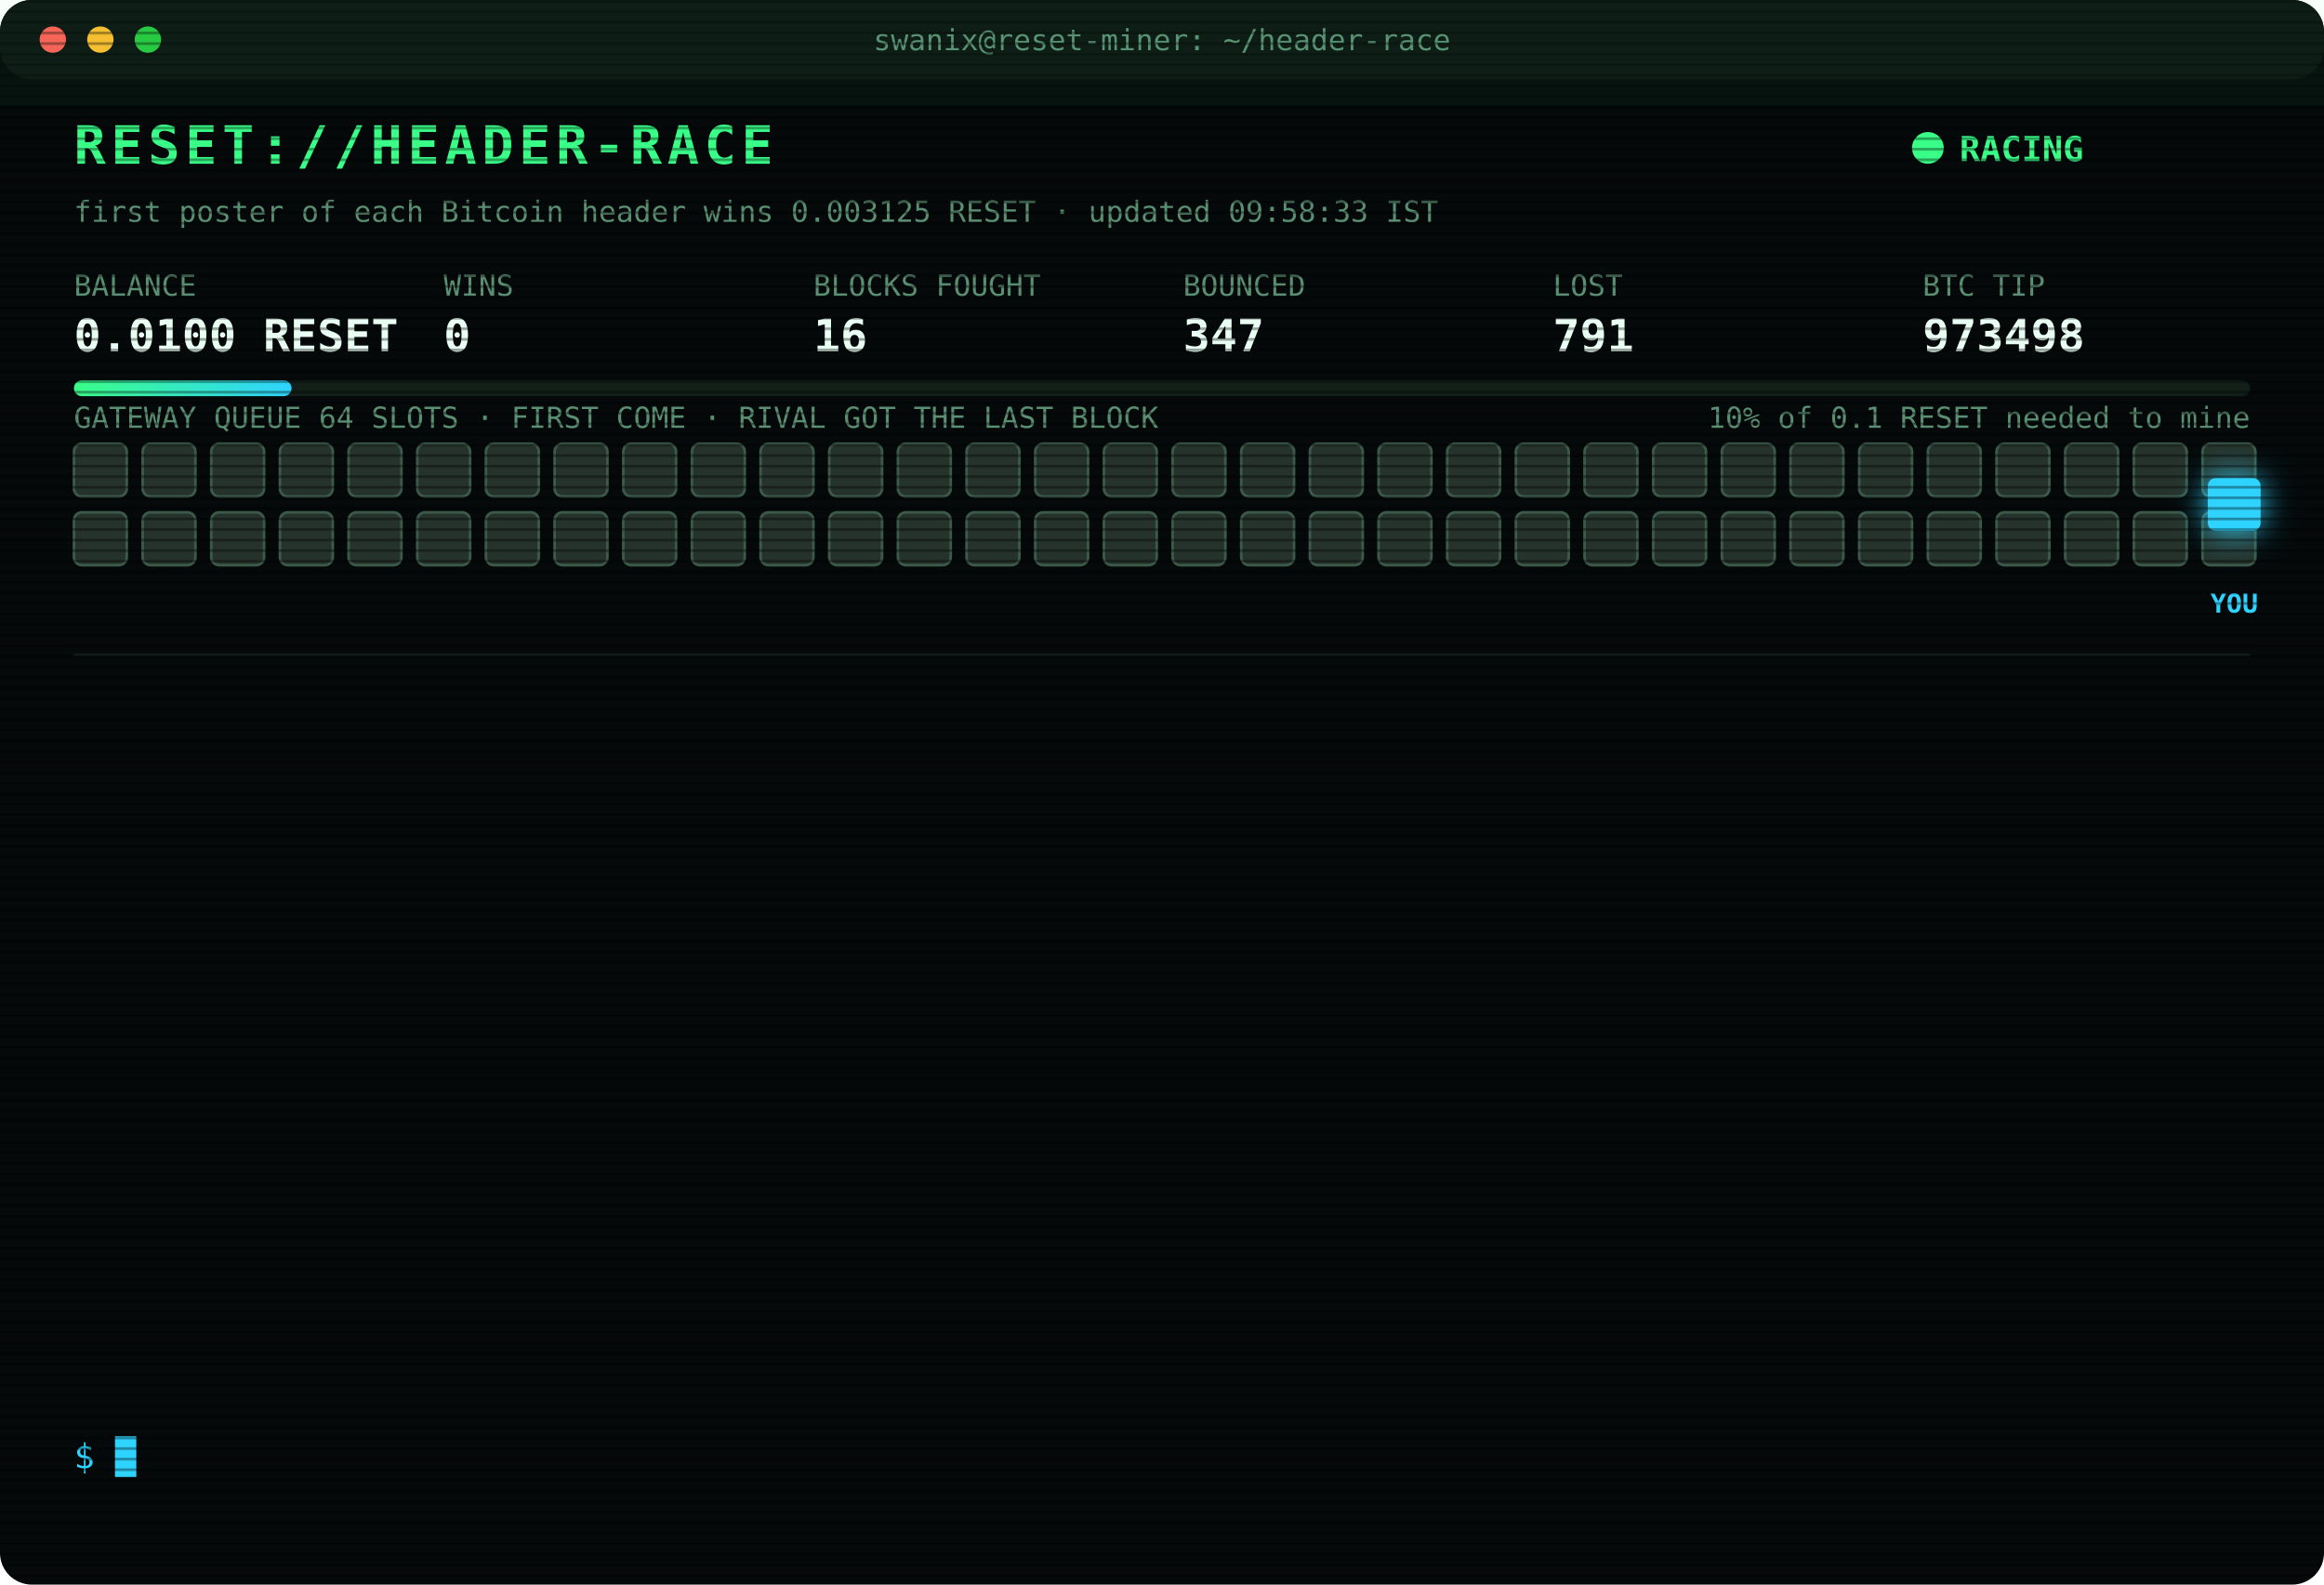
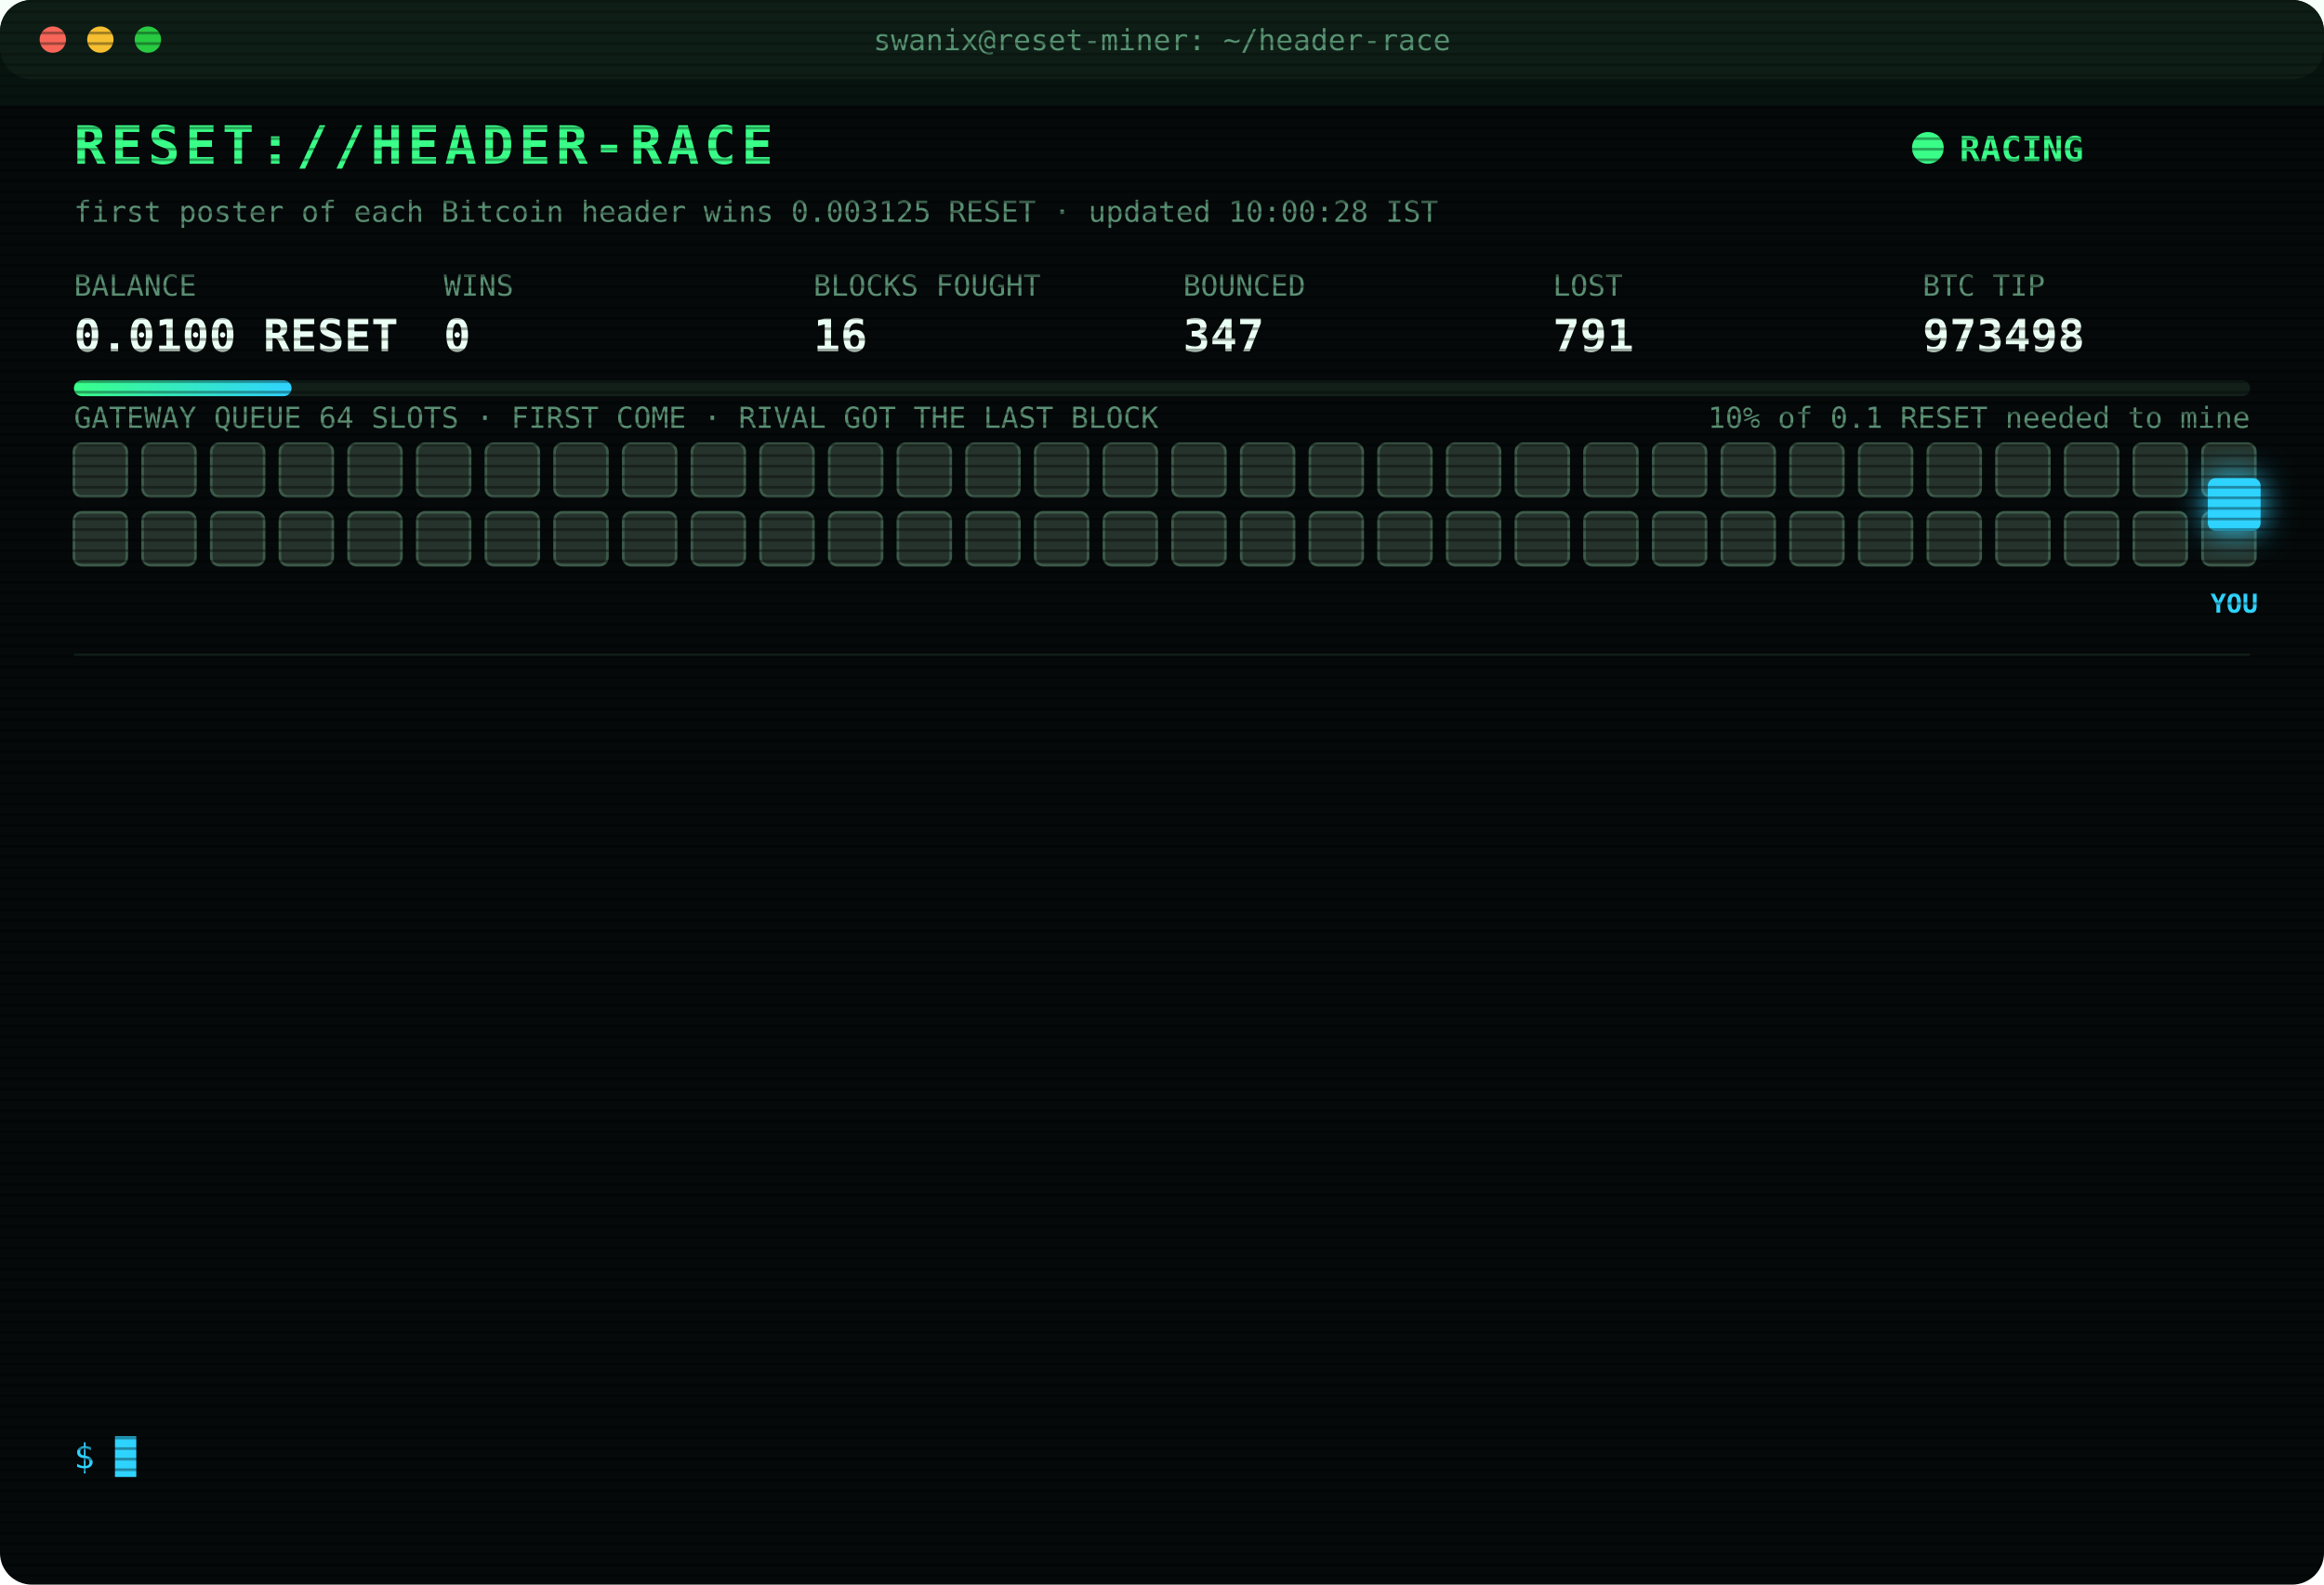
<svg xmlns="http://www.w3.org/2000/svg" width="880" height="600" viewBox="0 0 880 600" font-family="ui-monospace,SFMono-Regular,Menlo,Consolas,monospace">
  <style>
text{font-size:13px;fill:#7CFFB2}
.title{font-size:20px;font-weight:700;fill:#39FF88;letter-spacing:2px;animation:glitch 3s infinite steps(1)}
.sub{fill:#2fd3ff}.k{fill:#5a8f73;font-size:11px}.v{font-size:17px;font-weight:700;fill:#eafff3}
.ts{fill:#3f6b56}.boot{fill:#2fd3ff}.dim{fill:#5a8f73}.bad{fill:#ff4d6d}.warn{fill:#ffd23f}.mag{fill:#ff5cf0}.win{fill:#39FF88;font-weight:700}
.tag{font-size:10px;fill:#2fd3ff;font-weight:700}
.rival{fill:#26332c;stroke:#3c5a49;animation:jam 1.2s infinite alternate}
.idle{fill:#141c18;stroke:#22302a;animation:breathe 4s infinite}
.me{fill:#2fd3ff;filter:drop-shadow(0 0 6px #2fd3ff)}
.hover{animation:nudge 1.1s infinite ease-in-out}.bounce{animation:kick 1.4s infinite}
.ln{opacity:0;animation:in .4s forwards}
.cur{animation:blink 1s infinite steps(1)}
.scan{animation:scan 6s infinite linear}
.led{animation:blink 1.4s infinite}
@keyframes in{from{opacity:0;transform:translateX(-6px)}to{opacity:1;transform:none}}
@keyframes blink{50%{opacity:0}}
@keyframes jam{to{fill:#33463b}}
@keyframes breathe{50%{opacity:.4}}
@keyframes nudge{50%{transform:translateX(-10px)}}
@keyframes kick{0%,100%{transform:none}30%{transform:translateX(-14px)}55%{transform:translateX(10px) translateY(-6px)}}
@keyframes glitch{0%,92%{transform:none}93%{transform:translateX(2px);fill:#ff4d6d}95%{transform:translateX(-2px);fill:#2fd3ff}97%{transform:none}}
@keyframes scan{from{transform:translateY(-40px)}to{transform:translateY(600px)}}
</style>
  <defs>
    <pattern id="sl" width="4" height="4" patternUnits="userSpaceOnUse">
      <rect width="4" height="1" fill="#000" opacity=".35" />
    </pattern>
    <linearGradient id="bar">
      <stop offset="0" stop-color="#39FF88" />
      <stop offset="1" stop-color="#2fd3ff" />
    </linearGradient>
  </defs>
  <rect width="880" height="600" rx="12" fill="#05090a" />
  <rect width="880" height="30" rx="12" fill="#0d1512" />
  <circle cx="20" cy="15" r="5" fill="#ff5f57" />
  <circle cx="38" cy="15" r="5" fill="#febc2e" />
  <circle cx="56" cy="15" r="5" fill="#28c840" />
  <text x="440" y="19" text-anchor="middle" class="k">swanix@reset-miner: ~/header-race</text>
  <text x="28" y="62" class="title">RESET://HEADER-RACE</text>
  <circle class="led" cx="730" cy="56" r="6" fill="#39FF88" />
  <text x="742" y="61" class="win">RACING</text>
-   <text x="28" y="84" class="k">first poster of each Bitcoin header wins 0.003125 RESET · updated 09:58:33 IST</text>
+   <text x="28" y="84" class="k">first poster of each Bitcoin header wins 0.003125 RESET · updated 10:00:28 IST</text>
  <text x="28" y="112" class="k">BALANCE</text>
  <text x="28" y="133" class="v">0.0100 RESET</text>
  <text x="168" y="112" class="k">WINS</text>
  <text x="168" y="133" class="v">0</text>
  <text x="308" y="112" class="k">BLOCKS FOUGHT</text>
  <text x="308" y="133" class="v">16</text>
  <text x="448" y="112" class="k">BOUNCED</text>
  <text x="448" y="133" class="v">347</text>
  <text x="588" y="112" class="k">LOST</text>
  <text x="588" y="133" class="v">791</text>
  <text x="728" y="112" class="k">BTC TIP</text>
  <text x="728" y="133" class="v">973498</text>
  <rect x="28" y="144" width="824" height="6" rx="3" fill="#13201a" />
  <rect x="28" y="144" width="82.4" height="6" rx="3" fill="url(#bar)" />
  <text x="852" y="162" text-anchor="end" class="k">10% of 0.1 RESET needed to mine</text>
  <text x="28" y="162" class="k">GATEWAY QUEUE 64 SLOTS · FIRST COME · RIVAL GOT THE LAST BLOCK</text>
  <rect class="rival" x="28" y="168" width="20" height="20" rx="3" style="animation-delay:0.00s" />
  <rect class="rival" x="54" y="168" width="20" height="20" rx="3" style="animation-delay:0.05s" />
  <rect class="rival" x="80" y="168" width="20" height="20" rx="3" style="animation-delay:0.10s" />
  <rect class="rival" x="106" y="168" width="20" height="20" rx="3" style="animation-delay:0.15s" />
  <rect class="rival" x="132" y="168" width="20" height="20" rx="3" style="animation-delay:0.20s" />
  <rect class="rival" x="158" y="168" width="20" height="20" rx="3" style="animation-delay:0.25s" />
  <rect class="rival" x="184" y="168" width="20" height="20" rx="3" style="animation-delay:0.30s" />
  <rect class="rival" x="210" y="168" width="20" height="20" rx="3" style="animation-delay:0.35s" />
  <rect class="rival" x="236" y="168" width="20" height="20" rx="3" style="animation-delay:0.40s" />
  <rect class="rival" x="262" y="168" width="20" height="20" rx="3" style="animation-delay:0.45s" />
  <rect class="rival" x="288" y="168" width="20" height="20" rx="3" style="animation-delay:0.50s" />
  <rect class="rival" x="314" y="168" width="20" height="20" rx="3" style="animation-delay:0.55s" />
  <rect class="rival" x="340" y="168" width="20" height="20" rx="3" style="animation-delay:0.60s" />
  <rect class="rival" x="366" y="168" width="20" height="20" rx="3" style="animation-delay:0.65s" />
  <rect class="rival" x="392" y="168" width="20" height="20" rx="3" style="animation-delay:0.70s" />
  <rect class="rival" x="418" y="168" width="20" height="20" rx="3" style="animation-delay:0.75s" />
  <rect class="rival" x="444" y="168" width="20" height="20" rx="3" style="animation-delay:0.80s" />
  <rect class="rival" x="470" y="168" width="20" height="20" rx="3" style="animation-delay:0.85s" />
  <rect class="rival" x="496" y="168" width="20" height="20" rx="3" style="animation-delay:0.90s" />
  <rect class="rival" x="522" y="168" width="20" height="20" rx="3" style="animation-delay:0.95s" />
  <rect class="rival" x="548" y="168" width="20" height="20" rx="3" style="animation-delay:1.00s" />
  <rect class="rival" x="574" y="168" width="20" height="20" rx="3" style="animation-delay:1.05s" />
  <rect class="rival" x="600" y="168" width="20" height="20" rx="3" style="animation-delay:1.10s" />
  <rect class="rival" x="626" y="168" width="20" height="20" rx="3" style="animation-delay:1.15s" />
  <rect class="rival" x="652" y="168" width="20" height="20" rx="3" style="animation-delay:1.20s" />
  <rect class="rival" x="678" y="168" width="20" height="20" rx="3" style="animation-delay:1.25s" />
  <rect class="rival" x="704" y="168" width="20" height="20" rx="3" style="animation-delay:1.30s" />
  <rect class="rival" x="730" y="168" width="20" height="20" rx="3" style="animation-delay:1.35s" />
  <rect class="rival" x="756" y="168" width="20" height="20" rx="3" style="animation-delay:1.40s" />
  <rect class="rival" x="782" y="168" width="20" height="20" rx="3" style="animation-delay:1.45s" />
  <rect class="rival" x="808" y="168" width="20" height="20" rx="3" style="animation-delay:1.50s" />
  <rect class="rival" x="834" y="168" width="20" height="20" rx="3" style="animation-delay:1.55s" />
  <rect class="rival" x="28" y="194" width="20" height="20" rx="3" style="animation-delay:1.60s" />
  <rect class="rival" x="54" y="194" width="20" height="20" rx="3" style="animation-delay:1.65s" />
  <rect class="rival" x="80" y="194" width="20" height="20" rx="3" style="animation-delay:1.70s" />
  <rect class="rival" x="106" y="194" width="20" height="20" rx="3" style="animation-delay:1.75s" />
  <rect class="rival" x="132" y="194" width="20" height="20" rx="3" style="animation-delay:1.80s" />
  <rect class="rival" x="158" y="194" width="20" height="20" rx="3" style="animation-delay:1.85s" />
  <rect class="rival" x="184" y="194" width="20" height="20" rx="3" style="animation-delay:1.90s" />
  <rect class="rival" x="210" y="194" width="20" height="20" rx="3" style="animation-delay:1.95s" />
  <rect class="rival" x="236" y="194" width="20" height="20" rx="3" style="animation-delay:2.00s" />
  <rect class="rival" x="262" y="194" width="20" height="20" rx="3" style="animation-delay:2.05s" />
  <rect class="rival" x="288" y="194" width="20" height="20" rx="3" style="animation-delay:2.10s" />
  <rect class="rival" x="314" y="194" width="20" height="20" rx="3" style="animation-delay:2.15s" />
  <rect class="rival" x="340" y="194" width="20" height="20" rx="3" style="animation-delay:2.20s" />
  <rect class="rival" x="366" y="194" width="20" height="20" rx="3" style="animation-delay:2.25s" />
  <rect class="rival" x="392" y="194" width="20" height="20" rx="3" style="animation-delay:2.30s" />
  <rect class="rival" x="418" y="194" width="20" height="20" rx="3" style="animation-delay:2.35s" />
  <rect class="rival" x="444" y="194" width="20" height="20" rx="3" style="animation-delay:2.40s" />
  <rect class="rival" x="470" y="194" width="20" height="20" rx="3" style="animation-delay:2.45s" />
  <rect class="rival" x="496" y="194" width="20" height="20" rx="3" style="animation-delay:2.50s" />
  <rect class="rival" x="522" y="194" width="20" height="20" rx="3" style="animation-delay:2.55s" />
  <rect class="rival" x="548" y="194" width="20" height="20" rx="3" style="animation-delay:2.60s" />
  <rect class="rival" x="574" y="194" width="20" height="20" rx="3" style="animation-delay:2.65s" />
  <rect class="rival" x="600" y="194" width="20" height="20" rx="3" style="animation-delay:2.70s" />
  <rect class="rival" x="626" y="194" width="20" height="20" rx="3" style="animation-delay:2.75s" />
  <rect class="rival" x="652" y="194" width="20" height="20" rx="3" style="animation-delay:2.80s" />
  <rect class="rival" x="678" y="194" width="20" height="20" rx="3" style="animation-delay:2.85s" />
  <rect class="rival" x="704" y="194" width="20" height="20" rx="3" style="animation-delay:2.90s" />
  <rect class="rival" x="730" y="194" width="20" height="20" rx="3" style="animation-delay:2.95s" />
  <rect class="rival" x="756" y="194" width="20" height="20" rx="3" style="animation-delay:3.00s" />
  <rect class="rival" x="782" y="194" width="20" height="20" rx="3" style="animation-delay:3.05s" />
  <rect class="rival" x="808" y="194" width="20" height="20" rx="3" style="animation-delay:3.10s" />
  <rect class="rival" x="834" y="194" width="20" height="20" rx="3" style="animation-delay:3.15s" />
  <g class="hover">
    <rect class="me" x="836" y="181" width="20" height="20" rx="3" />
    <text class="tag" x="846" y="232" text-anchor="middle">YOU</text>
  </g>
  <line x1="28" x2="852" y1="248" y2="248" stroke="#13201a" />
  <g class="ln" style="animation-delay:0.40s">
    <text x="28" y="270" class="ts">09:30:38</text>
    <text x="104" y="270" class="bad">[LOST] #973491 taken by a rival miner</text>
  </g>
  <g class="ln" style="animation-delay:0.65s">
    <text x="28" y="292" class="ts">09:31:56</text>
    <text x="104" y="292" class="bad">[GATEWAY DOWN] no response · 950ms</text>
  </g>
  <g class="ln" style="animation-delay:0.90s">
    <text x="28" y="314" class="ts">09:31:58</text>
    <text x="104" y="314" class="bad">[GATEWAY DOWN] no response · 1669ms</text>
  </g>
  <g class="ln" style="animation-delay:1.15s">
    <text x="28" y="336" class="ts">09:31:58</text>
    <text x="104" y="336" class="bad">[GATEWAY DOWN] no response · 770ms</text>
  </g>
  <g class="ln" style="animation-delay:1.40s">
    <text x="28" y="358" class="ts">09:32:00</text>
    <text x="104" y="358" class="bad">[GATEWAY DOWN] no response · 475ms</text>
  </g>
  <g class="ln" style="animation-delay:1.65s">
    <text x="28" y="380" class="ts">09:32:01</text>
    <text x="104" y="380" class="bad">[GATEWAY DOWN] no response · 474ms</text>
  </g>
  <g class="ln" style="animation-delay:1.90s">
    <text x="28" y="402" class="ts">09:32:02</text>
    <text x="104" y="402" class="bad">[LOST] #973492 taken by a rival miner</text>
  </g>
  <g class="ln" style="animation-delay:2.15s">
    <text x="28" y="424" class="ts">09:37:30</text>
    <text x="104" y="424" class="bad">[LOST] #973493 taken by a rival miner</text>
  </g>
  <g class="ln" style="animation-delay:2.40s">
    <text x="28" y="446" class="ts">09:39:10</text>
    <text x="104" y="446" class="bad">[LOST] #973494 taken by a rival miner</text>
  </g>
  <g class="ln" style="animation-delay:2.65s">
    <text x="28" y="468" class="ts">09:55:58</text>
    <text x="104" y="468" class="bad">[LOST] #973495 taken by a rival miner</text>
  </g>
  <g class="ln" style="animation-delay:2.90s">
    <text x="28" y="490" class="ts">09:57:42</text>
    <text x="104" y="490" class="bad">[LOST] #973496 taken by a rival miner</text>
  </g>
  <g class="ln" style="animation-delay:3.15s">
    <text x="28" y="512" class="ts">09:57:51</text>
    <text x="104" y="512" class="bad">[LOST] #973497 taken by a rival miner</text>
  </g>
  <g class="ln" style="animation-delay:3.40s">
    <text x="28" y="534" class="ts">09:58:33</text>
    <text x="104" y="534" class="bad">[LOST] #973498 taken by a rival miner</text>
  </g>
  <text x="28" y="556" class="sub">$ <tspan class="cur">█</tspan>
  </text>
  <rect width="880" height="600" rx="12" fill="url(#sl)" pointer-events="none" />
  <rect class="scan" width="880" height="40" fill="#39FF88" opacity=".04" />
</svg>
